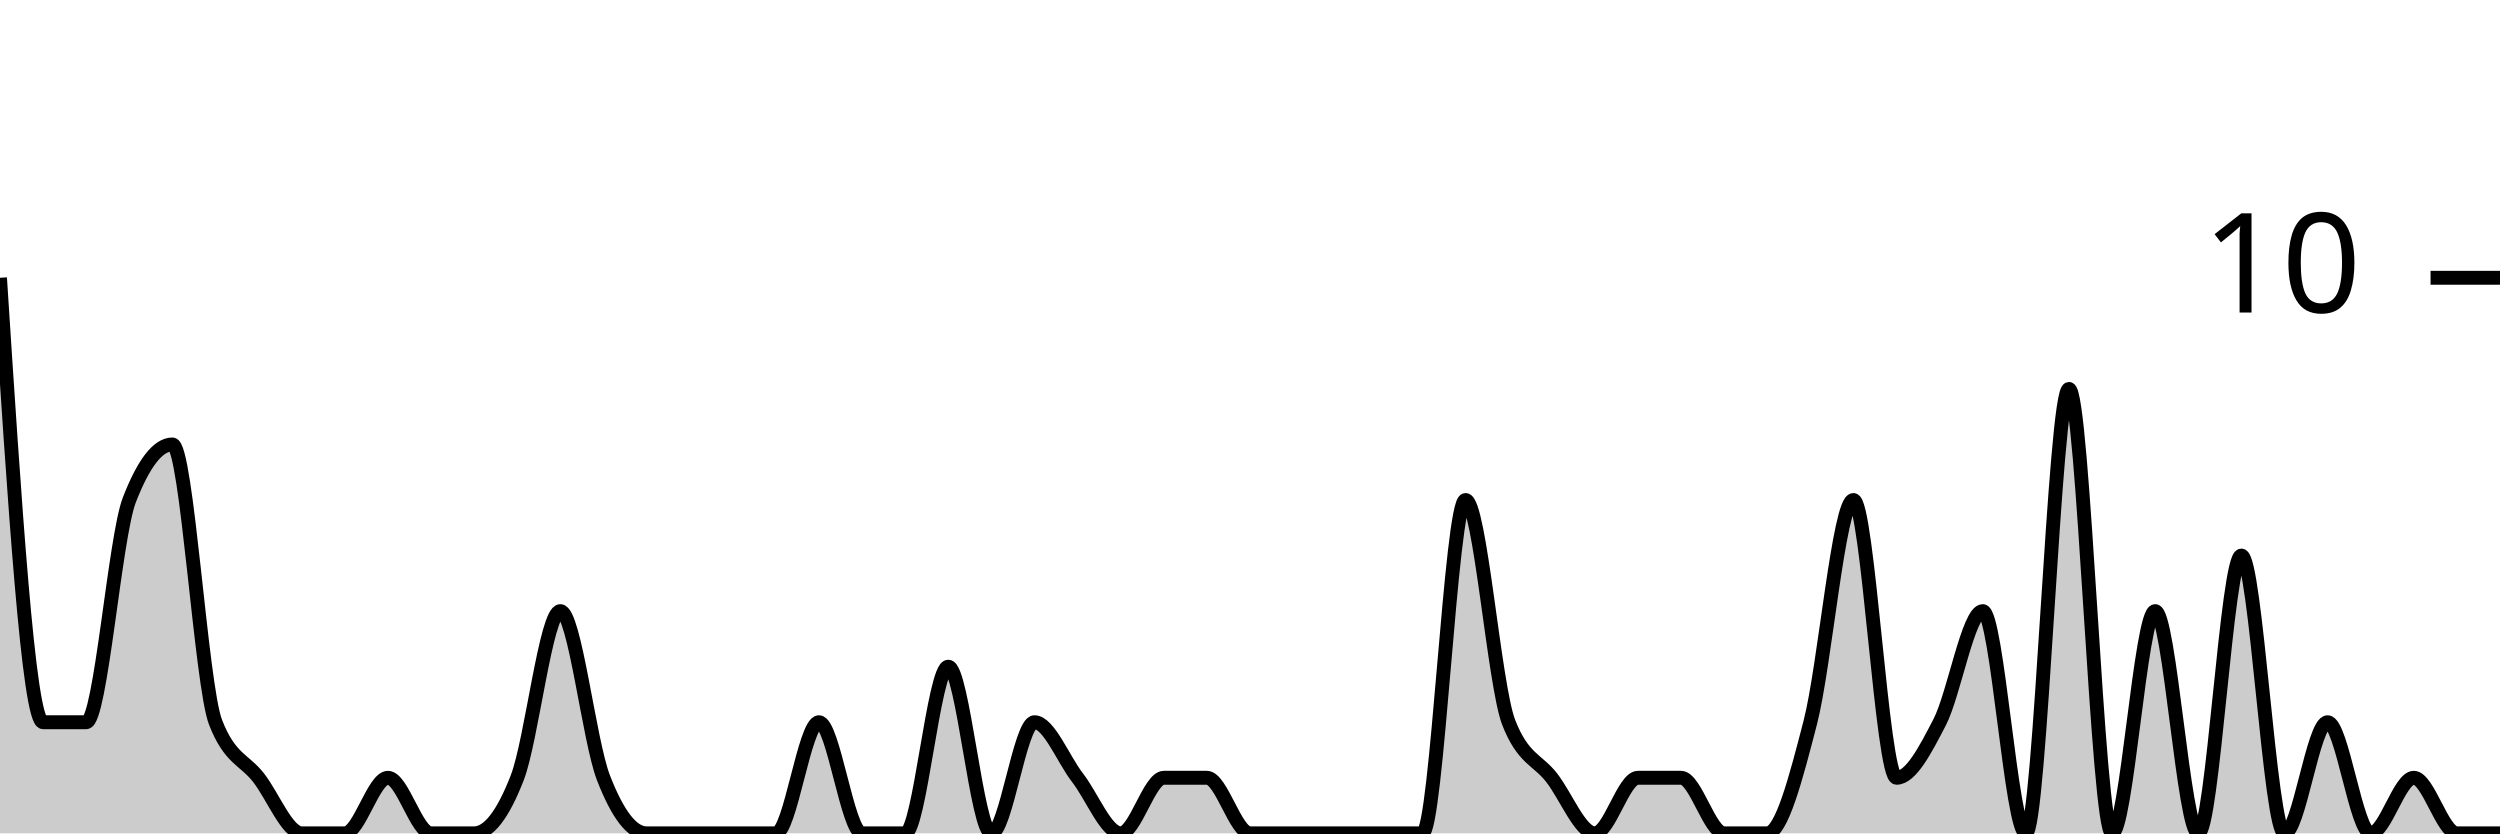
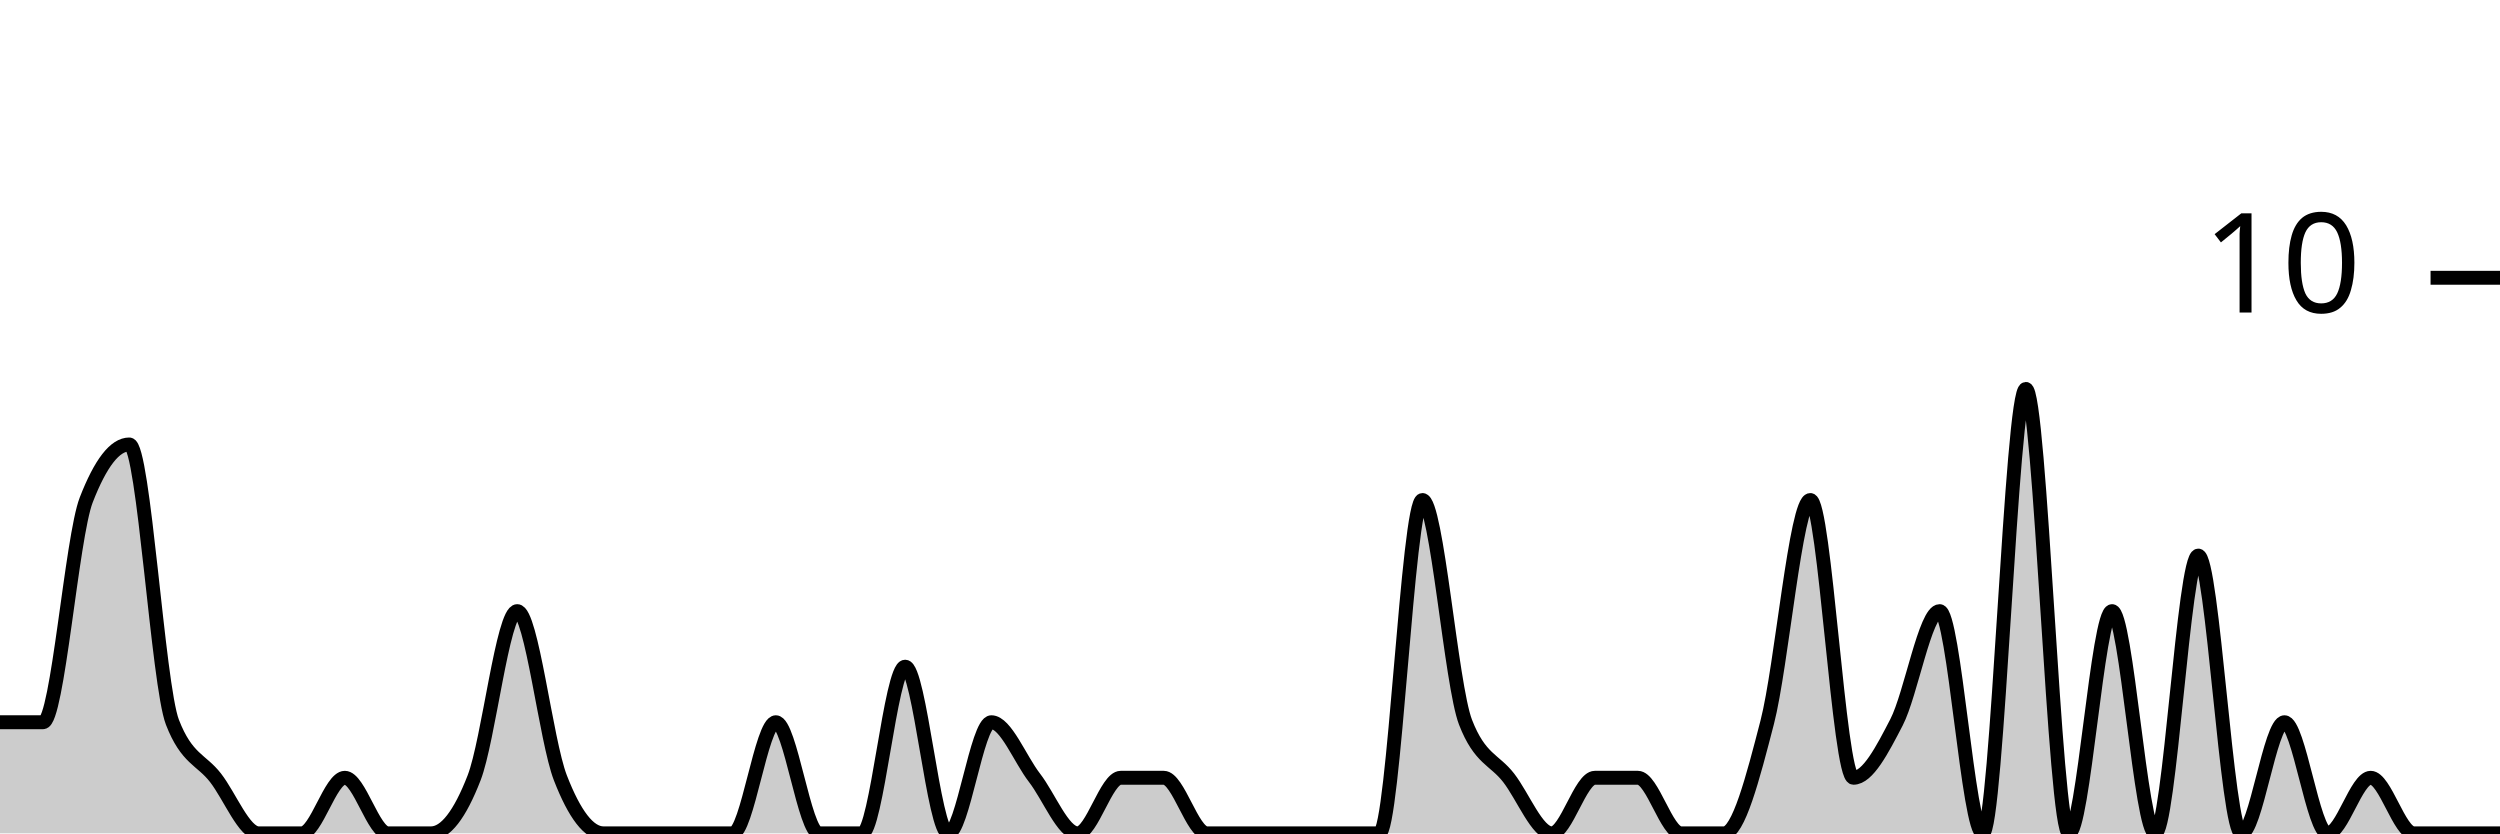
<svg xmlns="http://www.w3.org/2000/svg" viewBox="0 0 180 60">
  <g transform="translate(0,20)">
-     <path class="area" fill="rgba(0, 0, 0, 0.2)" d="M0,0C1.034,16,2.069,32,3.103,32C4.138,32,5.172,32,6.207,32C7.241,32,8.276,18.667,9.31,16C10.345,13.333,11.379,12,12.414,12C13.448,12,14.483,29.333,15.517,32C16.552,34.667,17.586,34.667,18.621,36C19.655,37.333,20.69,40,21.724,40C22.759,40,23.793,40,24.828,40C25.862,40,26.897,36,27.931,36C28.966,36,30,40,31.034,40C32.069,40,33.103,40,34.138,40C35.172,40,36.207,38.667,37.241,36C38.276,33.333,39.31,24,40.345,24C41.379,24,42.414,33.333,43.448,36C44.483,38.667,45.517,40,46.552,40C47.586,40,48.621,40,49.655,40C50.69,40,51.724,40,52.759,40C53.793,40,54.828,40,55.862,40C56.897,40,57.931,32,58.966,32C60,32,61.034,40,62.069,40C63.103,40,64.138,40,65.172,40C66.207,40,67.241,28,68.276,28C69.31,28,70.345,40,71.379,40C72.414,40,73.448,32,74.483,32C75.517,32,76.552,34.667,77.586,36C78.621,37.333,79.655,40,80.69,40C81.724,40,82.759,36,83.793,36C84.828,36,85.862,36,86.897,36C87.931,36,88.966,40,90,40C91.034,40,92.069,40,93.103,40C94.138,40,95.172,40,96.207,40C97.241,40,98.276,40,99.31,40C100.345,40,101.379,40,102.414,40C103.448,40,104.483,16,105.517,16C106.552,16,107.586,29.333,108.621,32C109.655,34.667,110.69,34.667,111.724,36C112.759,37.333,113.793,40,114.828,40C115.862,40,116.897,36,117.931,36C118.966,36,120,36,121.034,36C122.069,36,123.103,40,124.138,40C125.172,40,126.207,40,127.241,40C128.276,40,129.31,36,130.345,32C131.379,28,132.414,16,133.448,16C134.483,16,135.517,36,136.552,36C137.586,36,138.621,34,139.655,32C140.69,30,141.724,24,142.759,24C143.793,24,144.828,40,145.862,40C146.897,40,147.931,8,148.966,8C150,8,151.034,40,152.069,40C153.103,40,154.138,24,155.172,24C156.207,24,157.241,40,158.276,40C159.31,40,160.345,20,161.379,20C162.414,20,163.448,40,164.483,40C165.517,40,166.552,32,167.586,32C168.621,32,169.655,40,170.69,40C171.724,40,172.759,36,173.793,36C174.828,36,175.862,40,176.897,40C177.931,40,178.966,40,180,40L180,40C178.966,40,177.931,40,176.897,40C175.862,40,174.828,40,173.793,40C172.759,40,171.724,40,170.69,40C169.655,40,168.621,40,167.586,40C166.552,40,165.517,40,164.483,40C163.448,40,162.414,40,161.379,40C160.345,40,159.31,40,158.276,40C157.241,40,156.207,40,155.172,40C154.138,40,153.103,40,152.069,40C151.034,40,150,40,148.966,40C147.931,40,146.897,40,145.862,40C144.828,40,143.793,40,142.759,40C141.724,40,140.69,40,139.655,40C138.621,40,137.586,40,136.552,40C135.517,40,134.483,40,133.448,40C132.414,40,131.379,40,130.345,40C129.31,40,128.276,40,127.241,40C126.207,40,125.172,40,124.138,40C123.103,40,122.069,40,121.034,40C120,40,118.966,40,117.931,40C116.897,40,115.862,40,114.828,40C113.793,40,112.759,40,111.724,40C110.69,40,109.655,40,108.621,40C107.586,40,106.552,40,105.517,40C104.483,40,103.448,40,102.414,40C101.379,40,100.345,40,99.31,40C98.276,40,97.241,40,96.207,40C95.172,40,94.138,40,93.103,40C92.069,40,91.034,40,90,40C88.966,40,87.931,40,86.897,40C85.862,40,84.828,40,83.793,40C82.759,40,81.724,40,80.69,40C79.655,40,78.621,40,77.586,40C76.552,40,75.517,40,74.483,40C73.448,40,72.414,40,71.379,40C70.345,40,69.31,40,68.276,40C67.241,40,66.207,40,65.172,40C64.138,40,63.103,40,62.069,40C61.034,40,60,40,58.966,40C57.931,40,56.897,40,55.862,40C54.828,40,53.793,40,52.759,40C51.724,40,50.69,40,49.655,40C48.621,40,47.586,40,46.552,40C45.517,40,44.483,40,43.448,40C42.414,40,41.379,40,40.345,40C39.31,40,38.276,40,37.241,40C36.207,40,35.172,40,34.138,40C33.103,40,32.069,40,31.034,40C30,40,28.966,40,27.931,40C26.897,40,25.862,40,24.828,40C23.793,40,22.759,40,21.724,40C20.69,40,19.655,40,18.621,40C17.586,40,16.552,40,15.517,40C14.483,40,13.448,40,12.414,40C11.379,40,10.345,40,9.31,40C8.276,40,7.241,40,6.207,40C5.172,40,4.138,40,3.103,40C2.069,40,1.034,40,0,40Z" />
-     <path class="line" stroke="black" fill="none" d="M0,0C1.034,16,2.069,32,3.103,32C4.138,32,5.172,32,6.207,32C7.241,32,8.276,18.667,9.31,16C10.345,13.333,11.379,12,12.414,12C13.448,12,14.483,29.333,15.517,32C16.552,34.667,17.586,34.667,18.621,36C19.655,37.333,20.69,40,21.724,40C22.759,40,23.793,40,24.828,40C25.862,40,26.897,36,27.931,36C28.966,36,30,40,31.034,40C32.069,40,33.103,40,34.138,40C35.172,40,36.207,38.667,37.241,36C38.276,33.333,39.31,24,40.345,24C41.379,24,42.414,33.333,43.448,36C44.483,38.667,45.517,40,46.552,40C47.586,40,48.621,40,49.655,40C50.69,40,51.724,40,52.759,40C53.793,40,54.828,40,55.862,40C56.897,40,57.931,32,58.966,32C60,32,61.034,40,62.069,40C63.103,40,64.138,40,65.172,40C66.207,40,67.241,28,68.276,28C69.31,28,70.345,40,71.379,40C72.414,40,73.448,32,74.483,32C75.517,32,76.552,34.667,77.586,36C78.621,37.333,79.655,40,80.69,40C81.724,40,82.759,36,83.793,36C84.828,36,85.862,36,86.897,36C87.931,36,88.966,40,90,40C91.034,40,92.069,40,93.103,40C94.138,40,95.172,40,96.207,40C97.241,40,98.276,40,99.31,40C100.345,40,101.379,40,102.414,40C103.448,40,104.483,16,105.517,16C106.552,16,107.586,29.333,108.621,32C109.655,34.667,110.69,34.667,111.724,36C112.759,37.333,113.793,40,114.828,40C115.862,40,116.897,36,117.931,36C118.966,36,120,36,121.034,36C122.069,36,123.103,40,124.138,40C125.172,40,126.207,40,127.241,40C128.276,40,129.31,36,130.345,32C131.379,28,132.414,16,133.448,16C134.483,16,135.517,36,136.552,36C137.586,36,138.621,34,139.655,32C140.69,30,141.724,24,142.759,24C143.793,24,144.828,40,145.862,40C146.897,40,147.931,8,148.966,8C150,8,151.034,40,152.069,40C153.103,40,154.138,24,155.172,24C156.207,24,157.241,40,158.276,40C159.31,40,160.345,20,161.379,20C162.414,20,163.448,40,164.483,40C165.517,40,166.552,32,167.586,32C168.621,32,169.655,40,170.69,40C171.724,40,172.759,36,173.793,36C174.828,36,175.862,40,176.897,40C177.931,40,178.966,40,180,40" />
+     <path class="area" fill="rgba(0, 0, 0, 0.2)" d="M0,32C1.034,32,2.069,32,3.103,32C4.138,32,5.172,18.667,6.207,16C7.241,13.333,8.276,12,9.31,12C10.345,12,11.379,29.333,12.414,32C13.448,34.667,14.483,34.667,15.517,36C16.552,37.333,17.586,40,18.621,40C19.655,40,20.69,40,21.724,40C22.759,40,23.793,36,24.828,36C25.862,36,26.897,40,27.931,40C28.966,40,30,40,31.034,40C32.069,40,33.103,38.667,34.138,36C35.172,33.333,36.207,24,37.241,24C38.276,24,39.31,33.333,40.345,36C41.379,38.667,42.414,40,43.448,40C44.483,40,45.517,40,46.552,40C47.586,40,48.621,40,49.655,40C50.69,40,51.724,40,52.759,40C53.793,40,54.828,32,55.862,32C56.897,32,57.931,40,58.966,40C60,40,61.034,40,62.069,40C63.103,40,64.138,28,65.172,28C66.207,28,67.241,40,68.276,40C69.31,40,70.345,32,71.379,32C72.414,32,73.448,34.667,74.483,36C75.517,37.333,76.552,40,77.586,40C78.621,40,79.655,36,80.69,36C81.724,36,82.759,36,83.793,36C84.828,36,85.862,40,86.897,40C87.931,40,88.966,40,90,40C91.034,40,92.069,40,93.103,40C94.138,40,95.172,40,96.207,40C97.241,40,98.276,40,99.31,40C100.345,40,101.379,16,102.414,16C103.448,16,104.483,29.333,105.517,32C106.552,34.667,107.586,34.667,108.621,36C109.655,37.333,110.69,40,111.724,40C112.759,40,113.793,36,114.828,36C115.862,36,116.897,36,117.931,36C118.966,36,120,40,121.034,40C122.069,40,123.103,40,124.138,40C125.172,40,126.207,36,127.241,32C128.276,28,129.31,16,130.345,16C131.379,16,132.414,36,133.448,36C134.483,36,135.517,34,136.552,32C137.586,30,138.621,24,139.655,24C140.69,24,141.724,40,142.759,40C143.793,40,144.828,8,145.862,8C146.897,8,147.931,40,148.966,40C150,40,151.034,24,152.069,24C153.103,24,154.138,40,155.172,40C156.207,40,157.241,20,158.276,20C159.31,20,160.345,40,161.379,40C162.414,40,163.448,32,164.483,32C165.517,32,166.552,40,167.586,40C168.621,40,169.655,36,170.69,36C171.724,36,172.759,40,173.793,40C174.828,40,175.862,40,176.897,40C177.931,40,178.966,40,180,40L180,40C178.966,40,177.931,40,176.897,40C175.862,40,174.828,40,173.793,40C172.759,40,171.724,40,170.69,40C169.655,40,168.621,40,167.586,40C166.552,40,165.517,40,164.483,40C163.448,40,162.414,40,161.379,40C160.345,40,159.31,40,158.276,40C157.241,40,156.207,40,155.172,40C154.138,40,153.103,40,152.069,40C151.034,40,150,40,148.966,40C147.931,40,146.897,40,145.862,40C144.828,40,143.793,40,142.759,40C141.724,40,140.69,40,139.655,40C138.621,40,137.586,40,136.552,40C135.517,40,134.483,40,133.448,40C132.414,40,131.379,40,130.345,40C129.31,40,128.276,40,127.241,40C126.207,40,125.172,40,124.138,40C123.103,40,122.069,40,121.034,40C120,40,118.966,40,117.931,40C116.897,40,115.862,40,114.828,40C113.793,40,112.759,40,111.724,40C110.69,40,109.655,40,108.621,40C107.586,40,106.552,40,105.517,40C104.483,40,103.448,40,102.414,40C101.379,40,100.345,40,99.31,40C98.276,40,97.241,40,96.207,40C95.172,40,94.138,40,93.103,40C92.069,40,91.034,40,90,40C88.966,40,87.931,40,86.897,40C85.862,40,84.828,40,83.793,40C82.759,40,81.724,40,80.69,40C79.655,40,78.621,40,77.586,40C76.552,40,75.517,40,74.483,40C73.448,40,72.414,40,71.379,40C70.345,40,69.31,40,68.276,40C67.241,40,66.207,40,65.172,40C64.138,40,63.103,40,62.069,40C61.034,40,60,40,58.966,40C57.931,40,56.897,40,55.862,40C54.828,40,53.793,40,52.759,40C51.724,40,50.69,40,49.655,40C48.621,40,47.586,40,46.552,40C45.517,40,44.483,40,43.448,40C42.414,40,41.379,40,40.345,40C39.31,40,38.276,40,37.241,40C36.207,40,35.172,40,34.138,40C33.103,40,32.069,40,31.034,40C30,40,28.966,40,27.931,40C26.897,40,25.862,40,24.828,40C23.793,40,22.759,40,21.724,40C20.69,40,19.655,40,18.621,40C17.586,40,16.552,40,15.517,40C14.483,40,13.448,40,12.414,40C11.379,40,10.345,40,9.31,40C8.276,40,7.241,40,6.207,40C5.172,40,4.138,40,3.103,40C2.069,40,1.034,40,0,40Z" />
+     <path class="line" stroke="black" fill="none" d="M0,32C1.034,32,2.069,32,3.103,32C4.138,32,5.172,18.667,6.207,16C7.241,13.333,8.276,12,9.31,12C10.345,12,11.379,29.333,12.414,32C13.448,34.667,14.483,34.667,15.517,36C16.552,37.333,17.586,40,18.621,40C19.655,40,20.69,40,21.724,40C22.759,40,23.793,36,24.828,36C25.862,36,26.897,40,27.931,40C28.966,40,30,40,31.034,40C32.069,40,33.103,38.667,34.138,36C35.172,33.333,36.207,24,37.241,24C38.276,24,39.31,33.333,40.345,36C41.379,38.667,42.414,40,43.448,40C44.483,40,45.517,40,46.552,40C47.586,40,48.621,40,49.655,40C50.69,40,51.724,40,52.759,40C53.793,40,54.828,32,55.862,32C56.897,32,57.931,40,58.966,40C60,40,61.034,40,62.069,40C63.103,40,64.138,28,65.172,28C66.207,28,67.241,40,68.276,40C69.31,40,70.345,32,71.379,32C72.414,32,73.448,34.667,74.483,36C75.517,37.333,76.552,40,77.586,40C78.621,40,79.655,36,80.69,36C81.724,36,82.759,36,83.793,36C84.828,36,85.862,40,86.897,40C87.931,40,88.966,40,90,40C91.034,40,92.069,40,93.103,40C94.138,40,95.172,40,96.207,40C97.241,40,98.276,40,99.31,40C100.345,40,101.379,16,102.414,16C103.448,16,104.483,29.333,105.517,32C106.552,34.667,107.586,34.667,108.621,36C109.655,37.333,110.69,40,111.724,40C112.759,40,113.793,36,114.828,36C115.862,36,116.897,36,117.931,36C118.966,36,120,40,121.034,40C122.069,40,123.103,40,124.138,40C125.172,40,126.207,36,127.241,32C128.276,28,129.31,16,130.345,16C131.379,16,132.414,36,133.448,36C134.483,36,135.517,34,136.552,32C137.586,30,138.621,24,139.655,24C140.69,24,141.724,40,142.759,40C143.793,40,144.828,8,145.862,8C146.897,8,147.931,40,148.966,40C150,40,151.034,24,152.069,24C153.103,24,154.138,40,155.172,40C156.207,40,157.241,20,158.276,20C159.31,20,160.345,40,161.379,40C162.414,40,163.448,32,164.483,32C165.517,32,166.552,40,167.586,40C168.621,40,169.655,36,170.69,36C171.724,36,172.759,40,173.793,40C174.828,40,175.862,40,176.897,40C177.931,40,178.966,40,180,40" />
    <path class="axis-ceiling" stroke-width="1" stroke="black" fill="none" d="M175,0L180,0" />
    <text class="axis-ceiling-label" font-family="sans-serif" text-anchor="end" font-size="10px" x="170" y="2.5">10</text>
  </g>
</svg>
